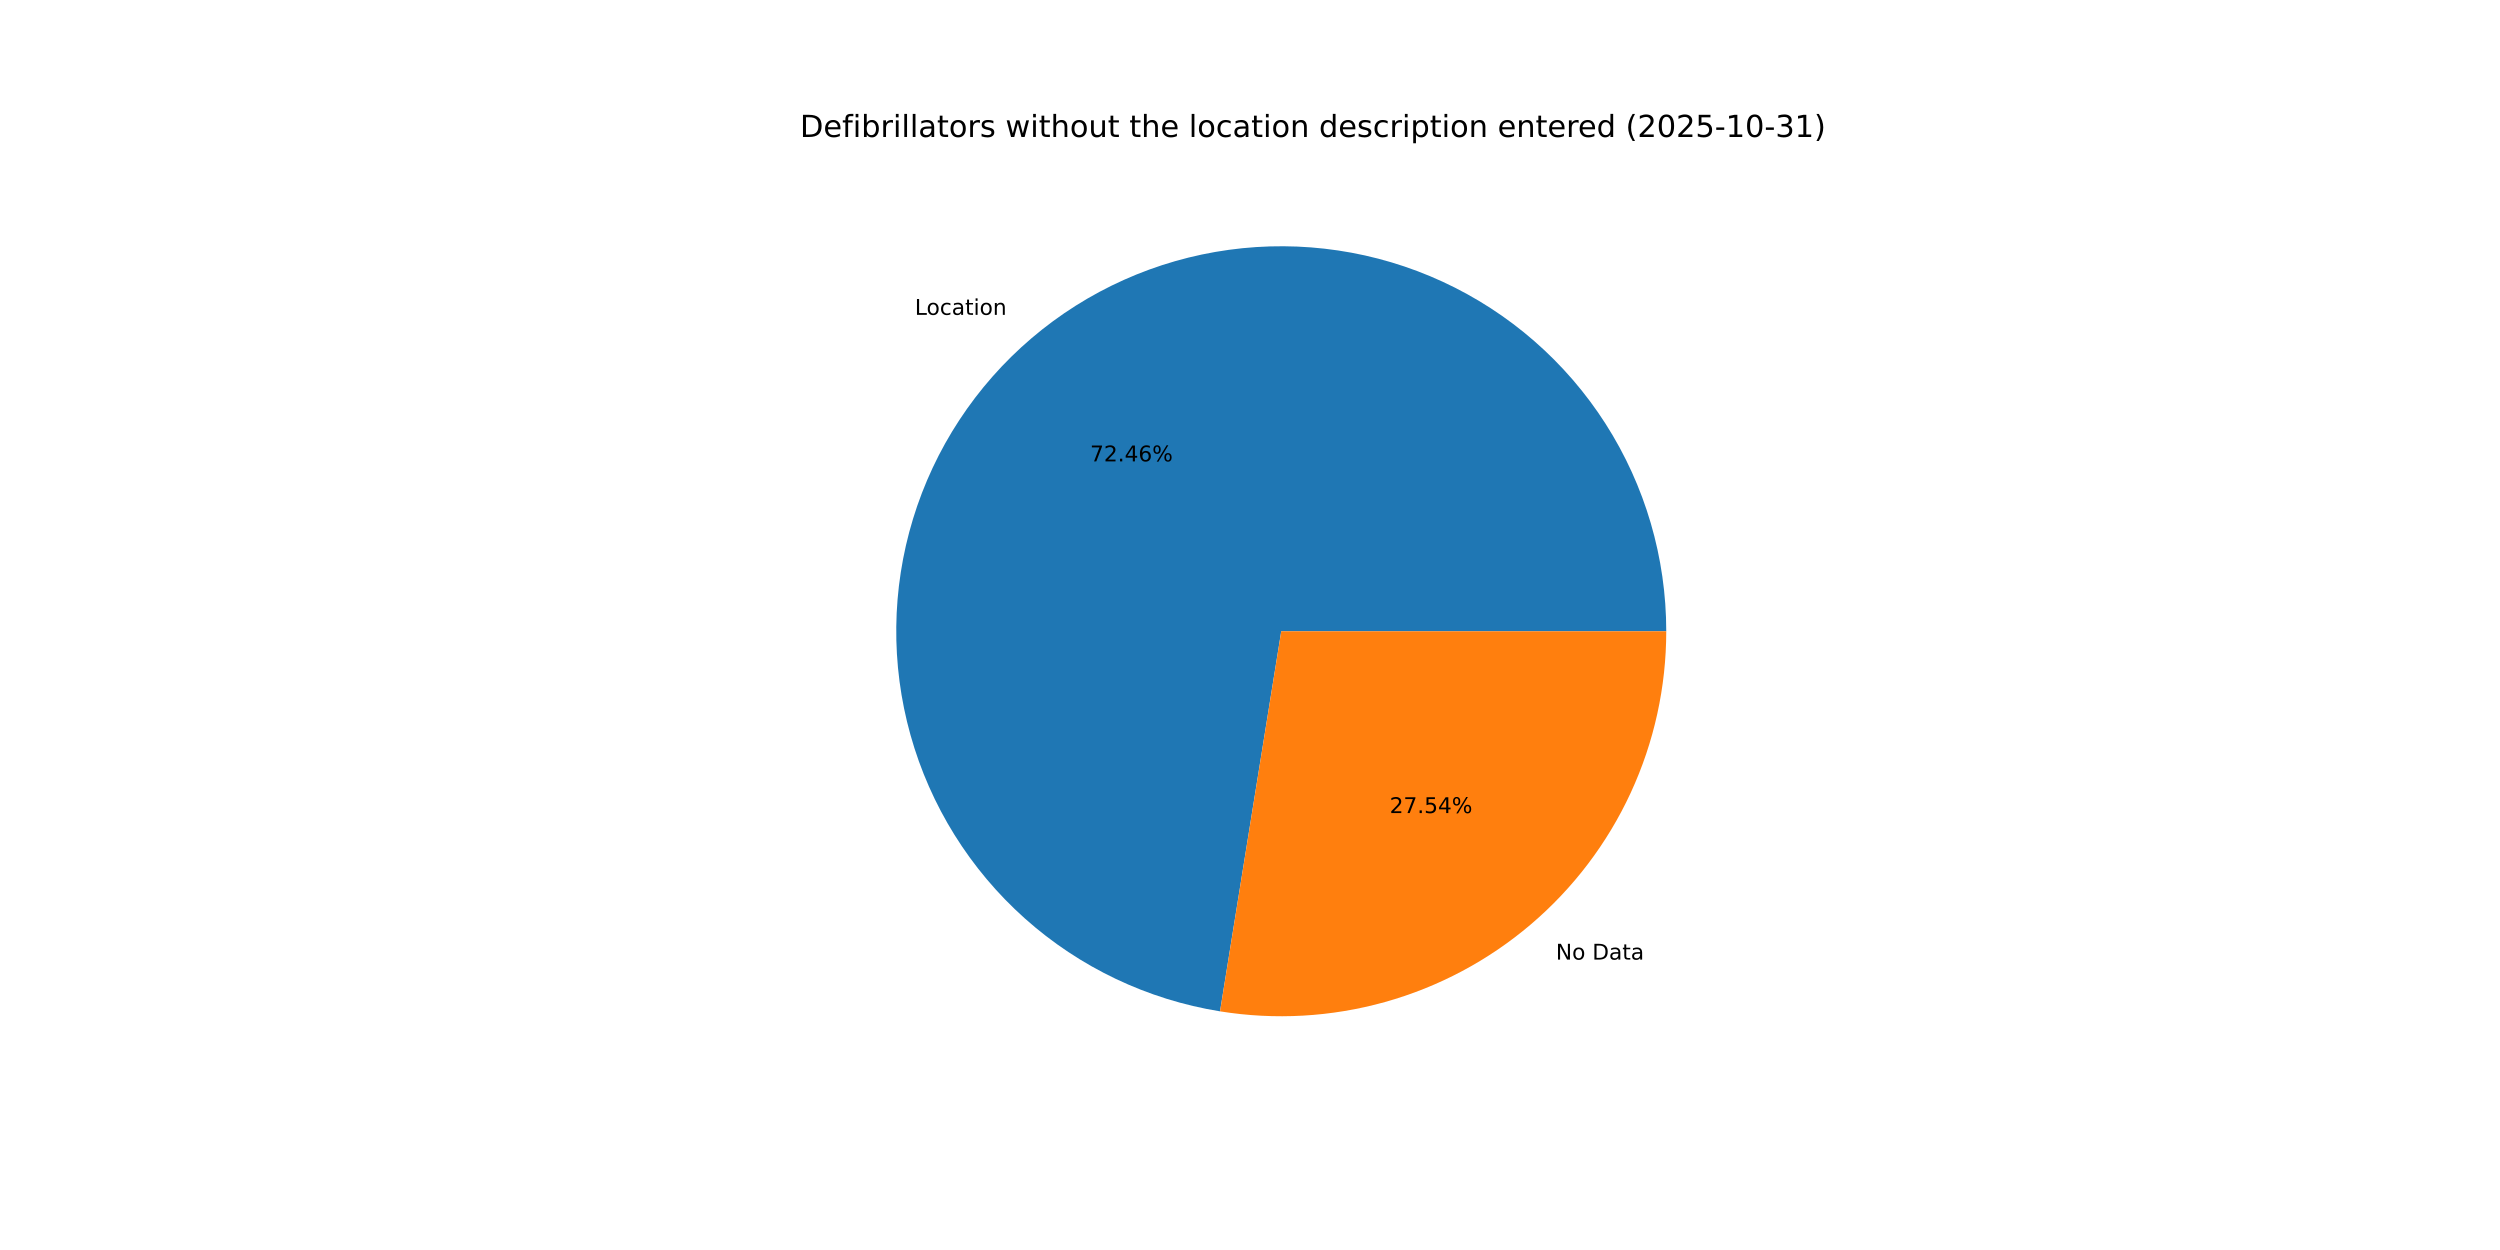
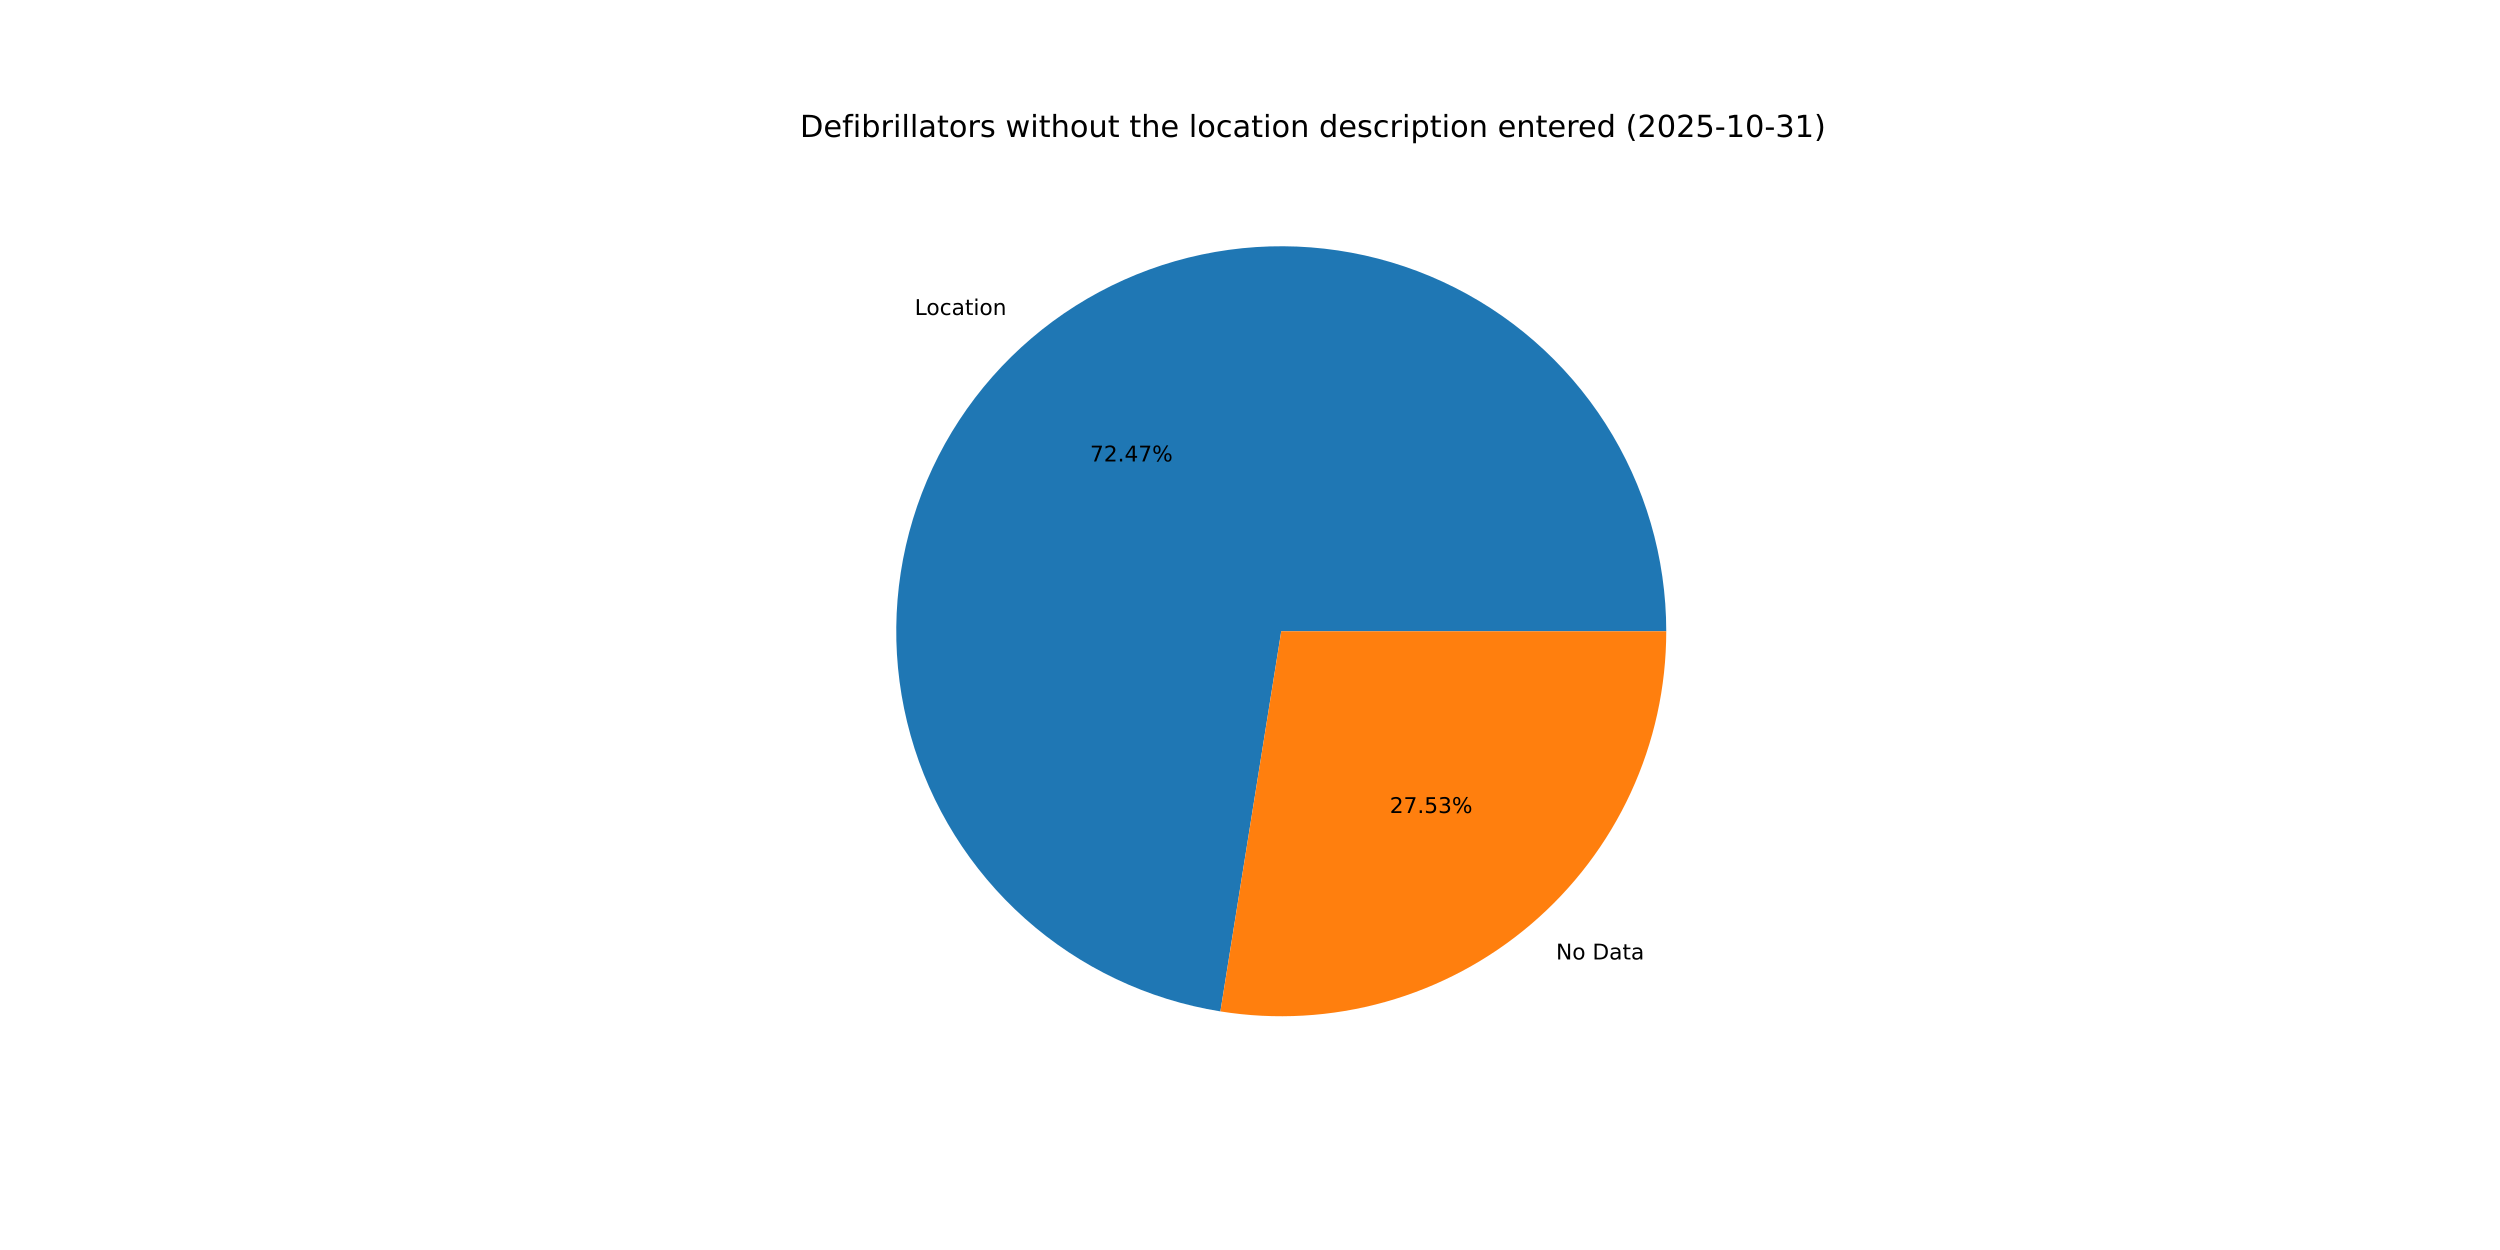
<svg xmlns="http://www.w3.org/2000/svg" xmlns:xlink="http://www.w3.org/1999/xlink" width="1152pt" height="576pt" viewBox="0 0 1152 576" version="1.1">
  <defs>
    <style type="text/css">*{stroke-linejoin: round; stroke-linecap: butt}</style>
  </defs>
  <g id="figure_1">
    <g id="patch_1">
      <path d="M 0 576  L 1152 576  L 1152 0  L 0 0  z " style="fill: #ffffff" />
    </g>
    <g id="axes_1">
      <g id="patch_2">
-         <path d="M 767.808 290.88  C 767.808 257.001 758.103 223.821 739.847 195.282  C 721.591 166.742 695.537 144.021 664.779 129.817  C 634.022 115.613 599.83 110.512 566.266 115.121  C 532.702 119.73 501.15 133.858 475.36 155.827  C 449.569 177.796 430.603 206.699 420.716 239.103  C 410.828 271.507 410.426 306.075 419.558 338.7  C 428.69 371.325 446.979 400.661 472.252 423.223  C 497.525 445.785 528.74 460.643 562.188 466.03  L 590.4 290.88  z " style="fill: #1f77b4" />
+         <path d="M 767.808 290.88  C 767.808 256.994 758.099 223.807 739.836 195.263  C 721.572 166.72 695.507 143.998 664.74 129.799  C 633.972 115.599 599.771 110.508 566.201 115.13  C 532.632 119.752 501.079 133.897 475.294 155.883  C 449.508 177.87 430.554 206.79 420.684 239.207  C 410.814 271.624 410.436 306.2 419.594 338.825  C 428.751 371.451 447.068 400.779 472.366 423.324  C 497.664 445.87 528.899 460.702 562.36 466.058  L 590.4 290.88  z " style="fill: #1f77b4" />
      </g>
      <g id="patch_3">
-         <path d="M 562.188 466.03  C 587.544 470.115 613.487 468.644 638.22 461.722  C 662.952 454.799 685.889 442.587 705.44 425.933  C 724.992 409.279 740.695 388.576 751.463 365.259  C 762.231 341.942 767.808 316.563 767.808 290.88  L 590.4 290.88  z " style="fill: #ff7f0e" />
+         <path d="M 562.36 466.058  C 587.705 470.115 613.632 468.623 638.345 461.686  C 663.059 454.749 685.974 442.531 705.507 425.877  C 725.039 409.222 740.725 388.526 751.481 365.22  C 762.237 341.914 767.808 316.548 767.808 290.88  L 590.4 290.88  z " style="fill: #ff7f0e" />
      </g>
      <g id="matplotlib.axis_1" />
      <g id="matplotlib.axis_2" />
      <g id="text_1">
-         <g transform="translate(421.5589 145.0809) scale(0.1 -0.1)">
+         <g transform="translate(421.486 145.1431) scale(0.1 -0.1)">
          <defs>
            <path id="DejaVuSans-4c" d="M 628 4666  L 1259 4666  L 1259 531  L 3531 531  L 3531 0  L 628 0  L 628 4666  z " transform="scale(0.015625)" />
            <path id="DejaVuSans-6f" d="M 1959 3097  Q 1497 3097 1228 2736  Q 959 2375 959 1747  Q 959 1119 1226 758  Q 1494 397 1959 397  Q 2419 397 2687 759  Q 2956 1122 2956 1747  Q 2956 2369 2687 2733  Q 2419 3097 1959 3097  z M 1959 3584  Q 2709 3584 3137 3096  Q 3566 2609 3566 1747  Q 3566 888 3137 398  Q 2709 -91 1959 -91  Q 1206 -91 779 398  Q 353 888 353 1747  Q 353 2609 779 3096  Q 1206 3584 1959 3584  z " transform="scale(0.015625)" />
            <path id="DejaVuSans-63" d="M 3122 3366  L 3122 2828  Q 2878 2963 2633 3030  Q 2388 3097 2138 3097  Q 1578 3097 1268 2742  Q 959 2388 959 1747  Q 959 1106 1268 751  Q 1578 397 2138 397  Q 2388 397 2633 464  Q 2878 531 3122 666  L 3122 134  Q 2881 22 2623 -34  Q 2366 -91 2075 -91  Q 1284 -91 818 406  Q 353 903 353 1747  Q 353 2603 823 3093  Q 1294 3584 2113 3584  Q 2378 3584 2631 3529  Q 2884 3475 3122 3366  z " transform="scale(0.015625)" />
            <path id="DejaVuSans-61" d="M 2194 1759  Q 1497 1759 1228 1600  Q 959 1441 959 1056  Q 959 750 1161 570  Q 1363 391 1709 391  Q 2188 391 2477 730  Q 2766 1069 2766 1631  L 2766 1759  L 2194 1759  z M 3341 1997  L 3341 0  L 2766 0  L 2766 531  Q 2569 213 2275 61  Q 1981 -91 1556 -91  Q 1019 -91 701 211  Q 384 513 384 1019  Q 384 1609 779 1909  Q 1175 2209 1959 2209  L 2766 2209  L 2766 2266  Q 2766 2663 2505 2880  Q 2244 3097 1772 3097  Q 1472 3097 1187 3025  Q 903 2953 641 2809  L 641 3341  Q 956 3463 1253 3523  Q 1550 3584 1831 3584  Q 2591 3584 2966 3190  Q 3341 2797 3341 1997  z " transform="scale(0.015625)" />
            <path id="DejaVuSans-74" d="M 1172 4494  L 1172 3500  L 2356 3500  L 2356 3053  L 1172 3053  L 1172 1153  Q 1172 725 1289 603  Q 1406 481 1766 481  L 2356 481  L 2356 0  L 1766 0  Q 1100 0 847 248  Q 594 497 594 1153  L 594 3053  L 172 3053  L 172 3500  L 594 3500  L 594 4494  L 1172 4494  z " transform="scale(0.015625)" />
            <path id="DejaVuSans-69" d="M 603 3500  L 1178 3500  L 1178 0  L 603 0  L 603 3500  z M 603 4863  L 1178 4863  L 1178 4134  L 603 4134  L 603 4863  z " transform="scale(0.015625)" />
            <path id="DejaVuSans-6e" d="M 3513 2113  L 3513 0  L 2938 0  L 2938 2094  Q 2938 2591 2744 2837  Q 2550 3084 2163 3084  Q 1697 3084 1428 2787  Q 1159 2491 1159 1978  L 1159 0  L 581 0  L 581 3500  L 1159 3500  L 1159 2956  Q 1366 3272 1645 3428  Q 1925 3584 2291 3584  Q 2894 3584 3203 3211  Q 3513 2838 3513 2113  z " transform="scale(0.015625)" />
          </defs>
          <use xlink:href="#DejaVuSans-4c" />
          <use xlink:href="#DejaVuSans-6f" x="53.963" />
          <use xlink:href="#DejaVuSans-63" x="115.145" />
          <use xlink:href="#DejaVuSans-61" x="170.125" />
          <use xlink:href="#DejaVuSans-74" x="231.404" />
          <use xlink:href="#DejaVuSans-69" x="270.613" />
          <use xlink:href="#DejaVuSans-6f" x="298.396" />
          <use xlink:href="#DejaVuSans-6e" x="359.578" />
        </g>
      </g>
      <g id="text_2">
-         <g transform="translate(502.311 212.6075) scale(0.1 -0.1)">
+         <g transform="translate(502.2713 212.6414) scale(0.1 -0.1)">
          <defs>
            <path id="DejaVuSans-37" d="M 525 4666  L 3525 4666  L 3525 4397  L 1831 0  L 1172 0  L 2766 4134  L 525 4134  L 525 4666  z " transform="scale(0.015625)" />
            <path id="DejaVuSans-32" d="M 1228 531  L 3431 531  L 3431 0  L 469 0  L 469 531  Q 828 903 1448 1529  Q 2069 2156 2228 2338  Q 2531 2678 2651 2914  Q 2772 3150 2772 3378  Q 2772 3750 2511 3984  Q 2250 4219 1831 4219  Q 1534 4219 1204 4116  Q 875 4013 500 3803  L 500 4441  Q 881 4594 1212 4672  Q 1544 4750 1819 4750  Q 2544 4750 2975 4387  Q 3406 4025 3406 3419  Q 3406 3131 3298 2873  Q 3191 2616 2906 2266  Q 2828 2175 2409 1742  Q 1991 1309 1228 531  z " transform="scale(0.015625)" />
            <path id="DejaVuSans-2e" d="M 684 794  L 1344 794  L 1344 0  L 684 0  L 684 794  z " transform="scale(0.015625)" />
            <path id="DejaVuSans-34" d="M 2419 4116  L 825 1625  L 2419 1625  L 2419 4116  z M 2253 4666  L 3047 4666  L 3047 1625  L 3713 1625  L 3713 1100  L 3047 1100  L 3047 0  L 2419 0  L 2419 1100  L 313 1100  L 313 1709  L 2253 4666  z " transform="scale(0.015625)" />
-             <path id="DejaVuSans-36" d="M 2113 2584  Q 1688 2584 1439 2293  Q 1191 2003 1191 1497  Q 1191 994 1439 701  Q 1688 409 2113 409  Q 2538 409 2786 701  Q 3034 994 3034 1497  Q 3034 2003 2786 2293  Q 2538 2584 2113 2584  z M 3366 4563  L 3366 3988  Q 3128 4100 2886 4159  Q 2644 4219 2406 4219  Q 1781 4219 1451 3797  Q 1122 3375 1075 2522  Q 1259 2794 1537 2939  Q 1816 3084 2150 3084  Q 2853 3084 3261 2657  Q 3669 2231 3669 1497  Q 3669 778 3244 343  Q 2819 -91 2113 -91  Q 1303 -91 875 529  Q 447 1150 447 2328  Q 447 3434 972 4092  Q 1497 4750 2381 4750  Q 2619 4750 2861 4703  Q 3103 4656 3366 4563  z " transform="scale(0.015625)" />
            <path id="DejaVuSans-25" d="M 4653 2053  Q 4381 2053 4226 1822  Q 4072 1591 4072 1178  Q 4072 772 4226 539  Q 4381 306 4653 306  Q 4919 306 5073 539  Q 5228 772 5228 1178  Q 5228 1588 5073 1820  Q 4919 2053 4653 2053  z M 4653 2450  Q 5147 2450 5437 2106  Q 5728 1763 5728 1178  Q 5728 594 5436 251  Q 5144 -91 4653 -91  Q 4153 -91 3862 251  Q 3572 594 3572 1178  Q 3572 1766 3864 2108  Q 4156 2450 4653 2450  z M 1428 4353  Q 1159 4353 1004 4120  Q 850 3888 850 3481  Q 850 3069 1003 2837  Q 1156 2606 1428 2606  Q 1700 2606 1854 2837  Q 2009 3069 2009 3481  Q 2009 3884 1853 4118  Q 1697 4353 1428 4353  z M 4250 4750  L 4750 4750  L 1831 -91  L 1331 -91  L 4250 4750  z M 1428 4750  Q 1922 4750 2215 4408  Q 2509 4066 2509 3481  Q 2509 2891 2217 2550  Q 1925 2209 1428 2209  Q 931 2209 642 2551  Q 353 2894 353 3481  Q 353 4063 643 4406  Q 934 4750 1428 4750  z " transform="scale(0.015625)" />
          </defs>
          <use xlink:href="#DejaVuSans-37" />
          <use xlink:href="#DejaVuSans-32" x="63.623" />
          <use xlink:href="#DejaVuSans-2e" x="127.246" />
          <use xlink:href="#DejaVuSans-34" x="159.033" />
-           <use xlink:href="#DejaVuSans-36" x="222.656" />
+           <use xlink:href="#DejaVuSans-37" x="222.656" />
          <use xlink:href="#DejaVuSans-25" x="286.279" />
        </g>
      </g>
      <g id="text_3">
-         <g transform="translate(716.9443 442.1978) scale(0.1 -0.1)">
+         <g transform="translate(717.0171 442.1357) scale(0.1 -0.1)">
          <defs>
            <path id="DejaVuSans-4e" d="M 628 4666  L 1478 4666  L 3547 763  L 3547 4666  L 4159 4666  L 4159 0  L 3309 0  L 1241 3903  L 1241 0  L 628 0  L 628 4666  z " transform="scale(0.015625)" />
            <path id="DejaVuSans-20" transform="scale(0.015625)" />
            <path id="DejaVuSans-44" d="M 1259 4147  L 1259 519  L 2022 519  Q 2988 519 3436 956  Q 3884 1394 3884 2338  Q 3884 3275 3436 3711  Q 2988 4147 2022 4147  L 1259 4147  z M 628 4666  L 1925 4666  Q 3281 4666 3915 4102  Q 4550 3538 4550 2338  Q 4550 1131 3912 565  Q 3275 0 1925 0  L 628 0  L 628 4666  z " transform="scale(0.015625)" />
          </defs>
          <use xlink:href="#DejaVuSans-4e" />
          <use xlink:href="#DejaVuSans-6f" x="74.805" />
          <use xlink:href="#DejaVuSans-20" x="135.986" />
          <use xlink:href="#DejaVuSans-44" x="167.773" />
          <use xlink:href="#DejaVuSans-61" x="244.775" />
          <use xlink:href="#DejaVuSans-74" x="306.055" />
          <use xlink:href="#DejaVuSans-61" x="345.264" />
        </g>
      </g>
      <g id="text_4">
-         <g transform="translate(640.3593 374.6712) scale(0.1 -0.1)">
+         <g transform="translate(640.399 374.6374) scale(0.1 -0.1)">
          <defs>
            <path id="DejaVuSans-35" d="M 691 4666  L 3169 4666  L 3169 4134  L 1269 4134  L 1269 2991  Q 1406 3038 1543 3061  Q 1681 3084 1819 3084  Q 2600 3084 3056 2656  Q 3513 2228 3513 1497  Q 3513 744 3044 326  Q 2575 -91 1722 -91  Q 1428 -91 1123 -41  Q 819 9 494 109  L 494 744  Q 775 591 1075 516  Q 1375 441 1709 441  Q 2250 441 2565 725  Q 2881 1009 2881 1497  Q 2881 1984 2565 2268  Q 2250 2553 1709 2553  Q 1456 2553 1204 2497  Q 953 2441 691 2322  L 691 4666  z " transform="scale(0.015625)" />
+             <path id="DejaVuSans-33" d="M 2597 2516  Q 3050 2419 3304 2112  Q 3559 1806 3559 1356  Q 3559 666 3084 287  Q 2609 -91 1734 -91  Q 1441 -91 1130 -33  Q 819 25 488 141  L 488 750  Q 750 597 1062 519  Q 1375 441 1716 441  Q 2309 441 2620 675  Q 2931 909 2931 1356  Q 2931 1769 2642 2001  Q 2353 2234 1838 2234  L 1294 2234  L 1294 2753  L 1863 2753  Q 2328 2753 2575 2939  Q 2822 3125 2822 3475  Q 2822 3834 2567 4026  Q 2313 4219 1838 4219  Q 1578 4219 1281 4162  Q 984 4106 628 3988  L 628 4550  Q 988 4650 1302 4700  Q 1616 4750 1894 4750  Q 2613 4750 3031 4423  Q 3450 4097 3450 3541  Q 3450 3153 3228 2886  Q 3006 2619 2597 2516  z " transform="scale(0.015625)" />
          </defs>
          <use xlink:href="#DejaVuSans-32" />
          <use xlink:href="#DejaVuSans-37" x="63.623" />
          <use xlink:href="#DejaVuSans-2e" x="127.246" />
          <use xlink:href="#DejaVuSans-35" x="159.033" />
-           <use xlink:href="#DejaVuSans-34" x="222.656" />
+           <use xlink:href="#DejaVuSans-33" x="222.656" />
          <use xlink:href="#DejaVuSans-25" x="286.279" />
        </g>
      </g>
      <g id="text_5">
        <g transform="translate(368.64 63.12) scale(0.14 -0.14)">
          <defs>
            <path id="DejaVuSans-65" d="M 3597 1894  L 3597 1613  L 953 1613  Q 991 1019 1311 708  Q 1631 397 2203 397  Q 2534 397 2845 478  Q 3156 559 3463 722  L 3463 178  Q 3153 47 2828 -22  Q 2503 -91 2169 -91  Q 1331 -91 842 396  Q 353 884 353 1716  Q 353 2575 817 3079  Q 1281 3584 2069 3584  Q 2775 3584 3186 3129  Q 3597 2675 3597 1894  z M 3022 2063  Q 3016 2534 2758 2815  Q 2500 3097 2075 3097  Q 1594 3097 1305 2825  Q 1016 2553 972 2059  L 3022 2063  z " transform="scale(0.015625)" />
            <path id="DejaVuSans-66" d="M 2375 4863  L 2375 4384  L 1825 4384  Q 1516 4384 1395 4259  Q 1275 4134 1275 3809  L 1275 3500  L 2222 3500  L 2222 3053  L 1275 3053  L 1275 0  L 697 0  L 697 3053  L 147 3053  L 147 3500  L 697 3500  L 697 3744  Q 697 4328 969 4595  Q 1241 4863 1831 4863  L 2375 4863  z " transform="scale(0.015625)" />
            <path id="DejaVuSans-62" d="M 3116 1747  Q 3116 2381 2855 2742  Q 2594 3103 2138 3103  Q 1681 3103 1420 2742  Q 1159 2381 1159 1747  Q 1159 1113 1420 752  Q 1681 391 2138 391  Q 2594 391 2855 752  Q 3116 1113 3116 1747  z M 1159 2969  Q 1341 3281 1617 3432  Q 1894 3584 2278 3584  Q 2916 3584 3314 3078  Q 3713 2572 3713 1747  Q 3713 922 3314 415  Q 2916 -91 2278 -91  Q 1894 -91 1617 61  Q 1341 213 1159 525  L 1159 0  L 581 0  L 581 4863  L 1159 4863  L 1159 2969  z " transform="scale(0.015625)" />
            <path id="DejaVuSans-72" d="M 2631 2963  Q 2534 3019 2420 3045  Q 2306 3072 2169 3072  Q 1681 3072 1420 2755  Q 1159 2438 1159 1844  L 1159 0  L 581 0  L 581 3500  L 1159 3500  L 1159 2956  Q 1341 3275 1631 3429  Q 1922 3584 2338 3584  Q 2397 3584 2469 3576  Q 2541 3569 2628 3553  L 2631 2963  z " transform="scale(0.015625)" />
            <path id="DejaVuSans-6c" d="M 603 4863  L 1178 4863  L 1178 0  L 603 0  L 603 4863  z " transform="scale(0.015625)" />
            <path id="DejaVuSans-73" d="M 2834 3397  L 2834 2853  Q 2591 2978 2328 3040  Q 2066 3103 1784 3103  Q 1356 3103 1142 2972  Q 928 2841 928 2578  Q 928 2378 1081 2264  Q 1234 2150 1697 2047  L 1894 2003  Q 2506 1872 2764 1633  Q 3022 1394 3022 966  Q 3022 478 2636 193  Q 2250 -91 1575 -91  Q 1294 -91 989 -36  Q 684 19 347 128  L 347 722  Q 666 556 975 473  Q 1284 391 1588 391  Q 1994 391 2212 530  Q 2431 669 2431 922  Q 2431 1156 2273 1281  Q 2116 1406 1581 1522  L 1381 1569  Q 847 1681 609 1914  Q 372 2147 372 2553  Q 372 3047 722 3315  Q 1072 3584 1716 3584  Q 2034 3584 2315 3537  Q 2597 3491 2834 3397  z " transform="scale(0.015625)" />
            <path id="DejaVuSans-77" d="M 269 3500  L 844 3500  L 1563 769  L 2278 3500  L 2956 3500  L 3675 769  L 4391 3500  L 4966 3500  L 4050 0  L 3372 0  L 2619 2869  L 1863 0  L 1184 0  L 269 3500  z " transform="scale(0.015625)" />
            <path id="DejaVuSans-68" d="M 3513 2113  L 3513 0  L 2938 0  L 2938 2094  Q 2938 2591 2744 2837  Q 2550 3084 2163 3084  Q 1697 3084 1428 2787  Q 1159 2491 1159 1978  L 1159 0  L 581 0  L 581 4863  L 1159 4863  L 1159 2956  Q 1366 3272 1645 3428  Q 1925 3584 2291 3584  Q 2894 3584 3203 3211  Q 3513 2838 3513 2113  z " transform="scale(0.015625)" />
            <path id="DejaVuSans-75" d="M 544 1381  L 544 3500  L 1119 3500  L 1119 1403  Q 1119 906 1312 657  Q 1506 409 1894 409  Q 2359 409 2629 706  Q 2900 1003 2900 1516  L 2900 3500  L 3475 3500  L 3475 0  L 2900 0  L 2900 538  Q 2691 219 2414 64  Q 2138 -91 1772 -91  Q 1169 -91 856 284  Q 544 659 544 1381  z M 1991 3584  L 1991 3584  z " transform="scale(0.015625)" />
            <path id="DejaVuSans-64" d="M 2906 2969  L 2906 4863  L 3481 4863  L 3481 0  L 2906 0  L 2906 525  Q 2725 213 2448 61  Q 2172 -91 1784 -91  Q 1150 -91 751 415  Q 353 922 353 1747  Q 353 2572 751 3078  Q 1150 3584 1784 3584  Q 2172 3584 2448 3432  Q 2725 3281 2906 2969  z M 947 1747  Q 947 1113 1208 752  Q 1469 391 1925 391  Q 2381 391 2643 752  Q 2906 1113 2906 1747  Q 2906 2381 2643 2742  Q 2381 3103 1925 3103  Q 1469 3103 1208 2742  Q 947 2381 947 1747  z " transform="scale(0.015625)" />
            <path id="DejaVuSans-70" d="M 1159 525  L 1159 -1331  L 581 -1331  L 581 3500  L 1159 3500  L 1159 2969  Q 1341 3281 1617 3432  Q 1894 3584 2278 3584  Q 2916 3584 3314 3078  Q 3713 2572 3713 1747  Q 3713 922 3314 415  Q 2916 -91 2278 -91  Q 1894 -91 1617 61  Q 1341 213 1159 525  z M 3116 1747  Q 3116 2381 2855 2742  Q 2594 3103 2138 3103  Q 1681 3103 1420 2742  Q 1159 2381 1159 1747  Q 1159 1113 1420 752  Q 1681 391 2138 391  Q 2594 391 2855 752  Q 3116 1113 3116 1747  z " transform="scale(0.015625)" />
            <path id="DejaVuSans-28" d="M 1984 4856  Q 1566 4138 1362 3434  Q 1159 2731 1159 2009  Q 1159 1288 1364 580  Q 1569 -128 1984 -844  L 1484 -844  Q 1016 -109 783 600  Q 550 1309 550 2009  Q 550 2706 781 3412  Q 1013 4119 1484 4856  L 1984 4856  z " transform="scale(0.015625)" />
            <path id="DejaVuSans-30" d="M 2034 4250  Q 1547 4250 1301 3770  Q 1056 3291 1056 2328  Q 1056 1369 1301 889  Q 1547 409 2034 409  Q 2525 409 2770 889  Q 3016 1369 3016 2328  Q 3016 3291 2770 3770  Q 2525 4250 2034 4250  z M 2034 4750  Q 2819 4750 3233 4129  Q 3647 3509 3647 2328  Q 3647 1150 3233 529  Q 2819 -91 2034 -91  Q 1250 -91 836 529  Q 422 1150 422 2328  Q 422 3509 836 4129  Q 1250 4750 2034 4750  z " transform="scale(0.015625)" />
            <path id="DejaVuSans-2d" d="M 313 2009  L 1997 2009  L 1997 1497  L 313 1497  L 313 2009  z " transform="scale(0.015625)" />
            <path id="DejaVuSans-31" d="M 794 531  L 1825 531  L 1825 4091  L 703 3866  L 703 4441  L 1819 4666  L 2450 4666  L 2450 531  L 3481 531  L 3481 0  L 794 0  L 794 531  z " transform="scale(0.015625)" />
-             <path id="DejaVuSans-33" d="M 2597 2516  Q 3050 2419 3304 2112  Q 3559 1806 3559 1356  Q 3559 666 3084 287  Q 2609 -91 1734 -91  Q 1441 -91 1130 -33  Q 819 25 488 141  L 488 750  Q 750 597 1062 519  Q 1375 441 1716 441  Q 2309 441 2620 675  Q 2931 909 2931 1356  Q 2931 1769 2642 2001  Q 2353 2234 1838 2234  L 1294 2234  L 1294 2753  L 1863 2753  Q 2328 2753 2575 2939  Q 2822 3125 2822 3475  Q 2822 3834 2567 4026  Q 2313 4219 1838 4219  Q 1578 4219 1281 4162  Q 984 4106 628 3988  L 628 4550  Q 988 4650 1302 4700  Q 1616 4750 1894 4750  Q 2613 4750 3031 4423  Q 3450 4097 3450 3541  Q 3450 3153 3228 2886  Q 3006 2619 2597 2516  z " transform="scale(0.015625)" />
            <path id="DejaVuSans-29" d="M 513 4856  L 1013 4856  Q 1481 4119 1714 3412  Q 1947 2706 1947 2009  Q 1947 1309 1714 600  Q 1481 -109 1013 -844  L 513 -844  Q 928 -128 1133 580  Q 1338 1288 1338 2009  Q 1338 2731 1133 3434  Q 928 4138 513 4856  z " transform="scale(0.015625)" />
          </defs>
          <use xlink:href="#DejaVuSans-44" />
          <use xlink:href="#DejaVuSans-65" x="77.002" />
          <use xlink:href="#DejaVuSans-66" x="138.525" />
          <use xlink:href="#DejaVuSans-69" x="173.73" />
          <use xlink:href="#DejaVuSans-62" x="201.514" />
          <use xlink:href="#DejaVuSans-72" x="264.99" />
          <use xlink:href="#DejaVuSans-69" x="306.104" />
          <use xlink:href="#DejaVuSans-6c" x="333.887" />
          <use xlink:href="#DejaVuSans-6c" x="361.67" />
          <use xlink:href="#DejaVuSans-61" x="389.453" />
          <use xlink:href="#DejaVuSans-74" x="450.732" />
          <use xlink:href="#DejaVuSans-6f" x="489.941" />
          <use xlink:href="#DejaVuSans-72" x="551.123" />
          <use xlink:href="#DejaVuSans-73" x="592.236" />
          <use xlink:href="#DejaVuSans-20" x="644.336" />
          <use xlink:href="#DejaVuSans-77" x="676.123" />
          <use xlink:href="#DejaVuSans-69" x="757.91" />
          <use xlink:href="#DejaVuSans-74" x="785.693" />
          <use xlink:href="#DejaVuSans-68" x="824.902" />
          <use xlink:href="#DejaVuSans-6f" x="888.281" />
          <use xlink:href="#DejaVuSans-75" x="949.463" />
          <use xlink:href="#DejaVuSans-74" x="1012.842" />
          <use xlink:href="#DejaVuSans-20" x="1052.051" />
          <use xlink:href="#DejaVuSans-74" x="1083.838" />
          <use xlink:href="#DejaVuSans-68" x="1123.047" />
          <use xlink:href="#DejaVuSans-65" x="1186.426" />
          <use xlink:href="#DejaVuSans-20" x="1247.949" />
          <use xlink:href="#DejaVuSans-6c" x="1279.736" />
          <use xlink:href="#DejaVuSans-6f" x="1307.52" />
          <use xlink:href="#DejaVuSans-63" x="1368.701" />
          <use xlink:href="#DejaVuSans-61" x="1423.682" />
          <use xlink:href="#DejaVuSans-74" x="1484.961" />
          <use xlink:href="#DejaVuSans-69" x="1524.17" />
          <use xlink:href="#DejaVuSans-6f" x="1551.953" />
          <use xlink:href="#DejaVuSans-6e" x="1613.135" />
          <use xlink:href="#DejaVuSans-20" x="1676.514" />
          <use xlink:href="#DejaVuSans-64" x="1708.301" />
          <use xlink:href="#DejaVuSans-65" x="1771.777" />
          <use xlink:href="#DejaVuSans-73" x="1833.301" />
          <use xlink:href="#DejaVuSans-63" x="1885.4" />
          <use xlink:href="#DejaVuSans-72" x="1940.381" />
          <use xlink:href="#DejaVuSans-69" x="1981.494" />
          <use xlink:href="#DejaVuSans-70" x="2009.277" />
          <use xlink:href="#DejaVuSans-74" x="2072.754" />
          <use xlink:href="#DejaVuSans-69" x="2111.963" />
          <use xlink:href="#DejaVuSans-6f" x="2139.746" />
          <use xlink:href="#DejaVuSans-6e" x="2200.928" />
          <use xlink:href="#DejaVuSans-20" x="2264.307" />
          <use xlink:href="#DejaVuSans-65" x="2296.094" />
          <use xlink:href="#DejaVuSans-6e" x="2357.617" />
          <use xlink:href="#DejaVuSans-74" x="2420.996" />
          <use xlink:href="#DejaVuSans-65" x="2460.205" />
          <use xlink:href="#DejaVuSans-72" x="2521.729" />
          <use xlink:href="#DejaVuSans-65" x="2560.592" />
          <use xlink:href="#DejaVuSans-64" x="2622.115" />
          <use xlink:href="#DejaVuSans-20" x="2685.592" />
          <use xlink:href="#DejaVuSans-28" x="2717.379" />
          <use xlink:href="#DejaVuSans-32" x="2756.393" />
          <use xlink:href="#DejaVuSans-30" x="2820.016" />
          <use xlink:href="#DejaVuSans-32" x="2883.639" />
          <use xlink:href="#DejaVuSans-35" x="2947.262" />
          <use xlink:href="#DejaVuSans-2d" x="3010.885" />
          <use xlink:href="#DejaVuSans-31" x="3046.969" />
          <use xlink:href="#DejaVuSans-30" x="3110.592" />
          <use xlink:href="#DejaVuSans-2d" x="3174.215" />
          <use xlink:href="#DejaVuSans-33" x="3210.299" />
          <use xlink:href="#DejaVuSans-31" x="3273.922" />
          <use xlink:href="#DejaVuSans-29" x="3337.545" />
        </g>
      </g>
    </g>
  </g>
</svg>
